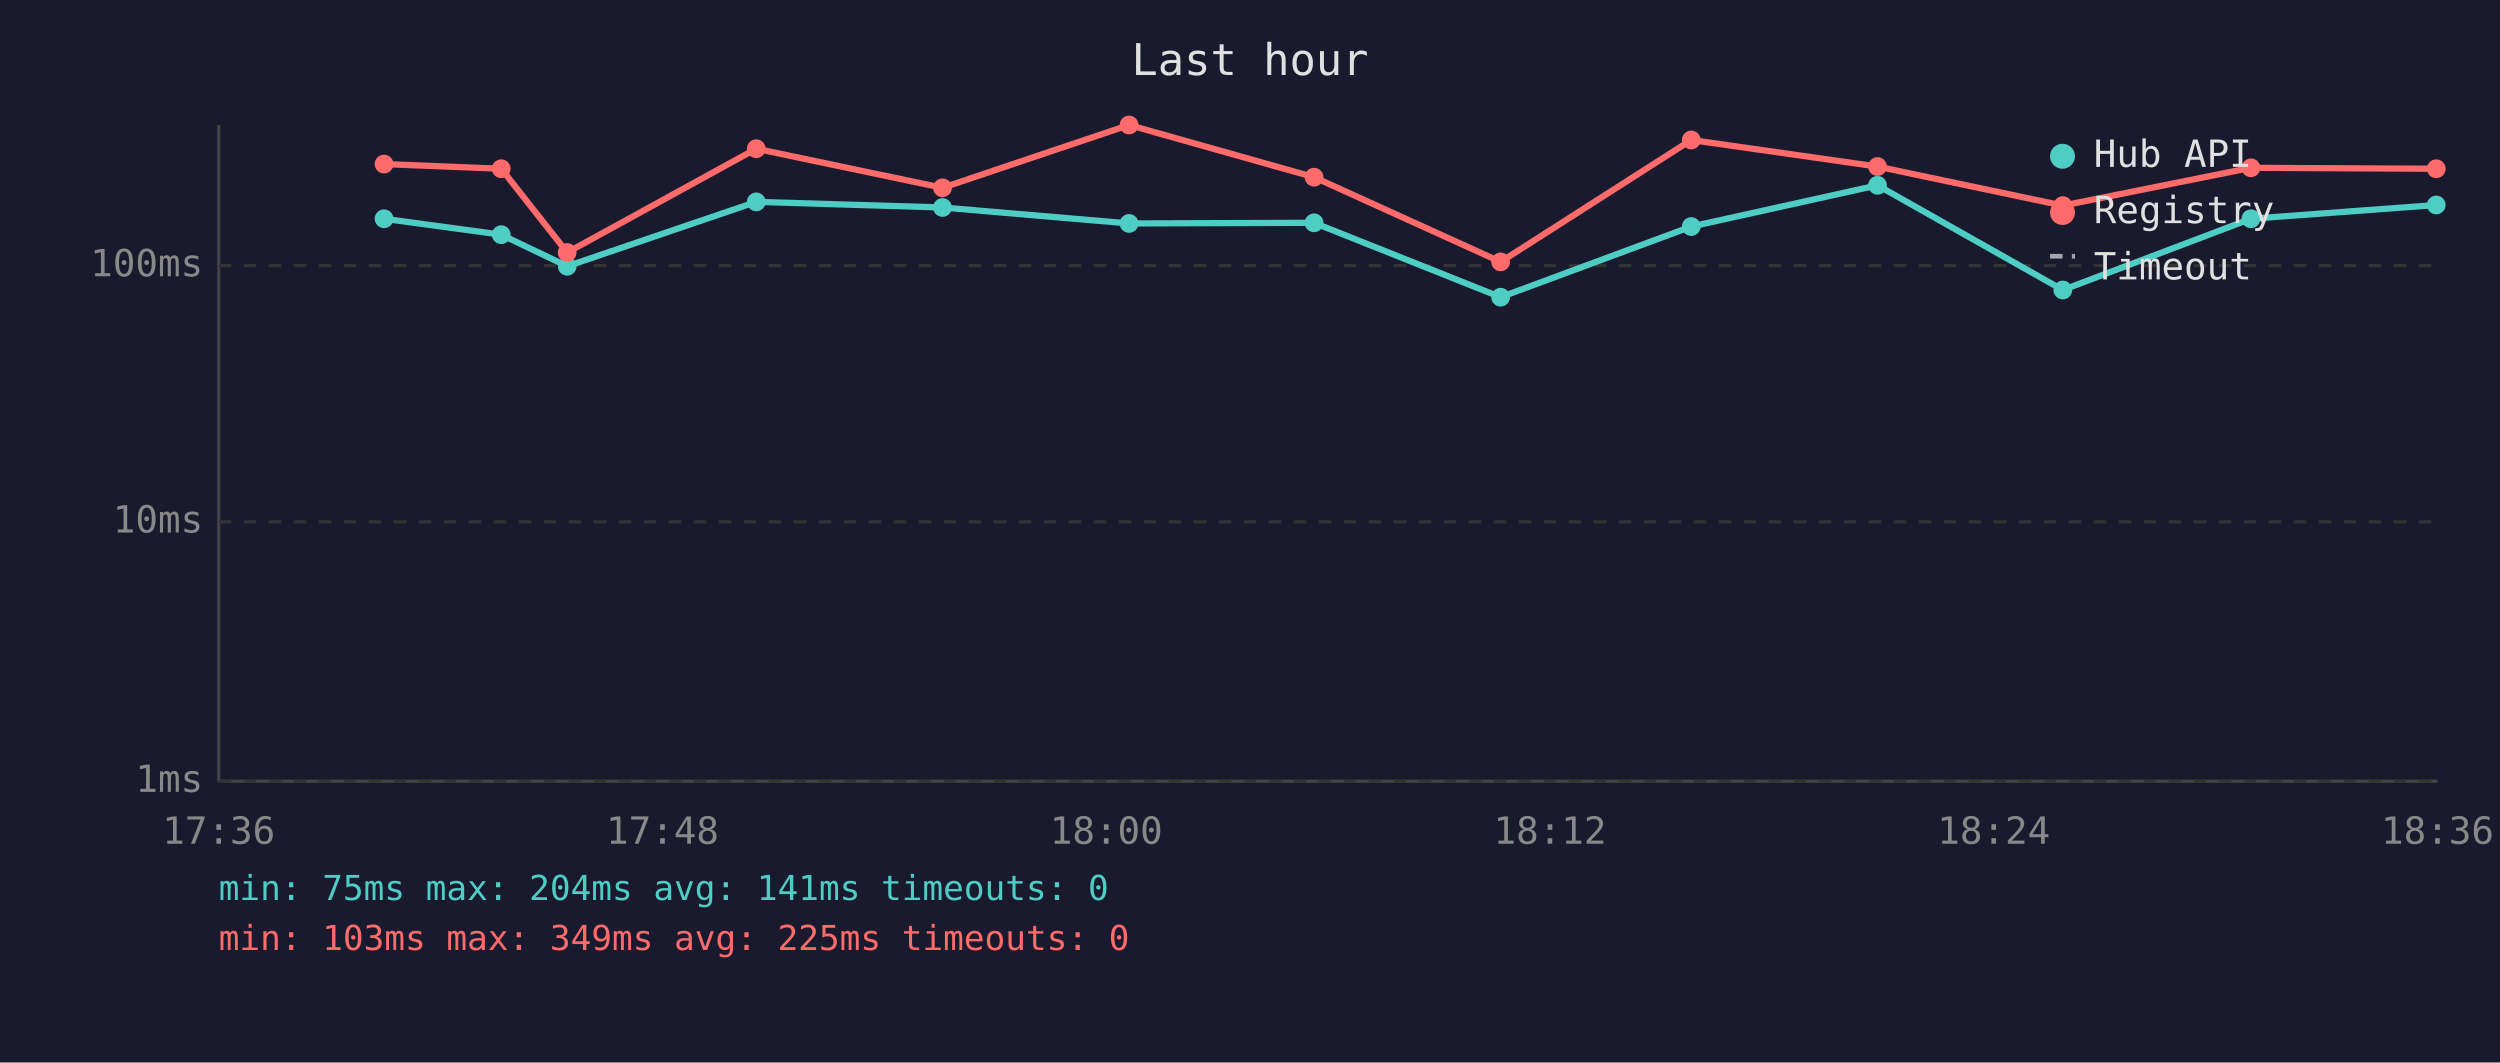
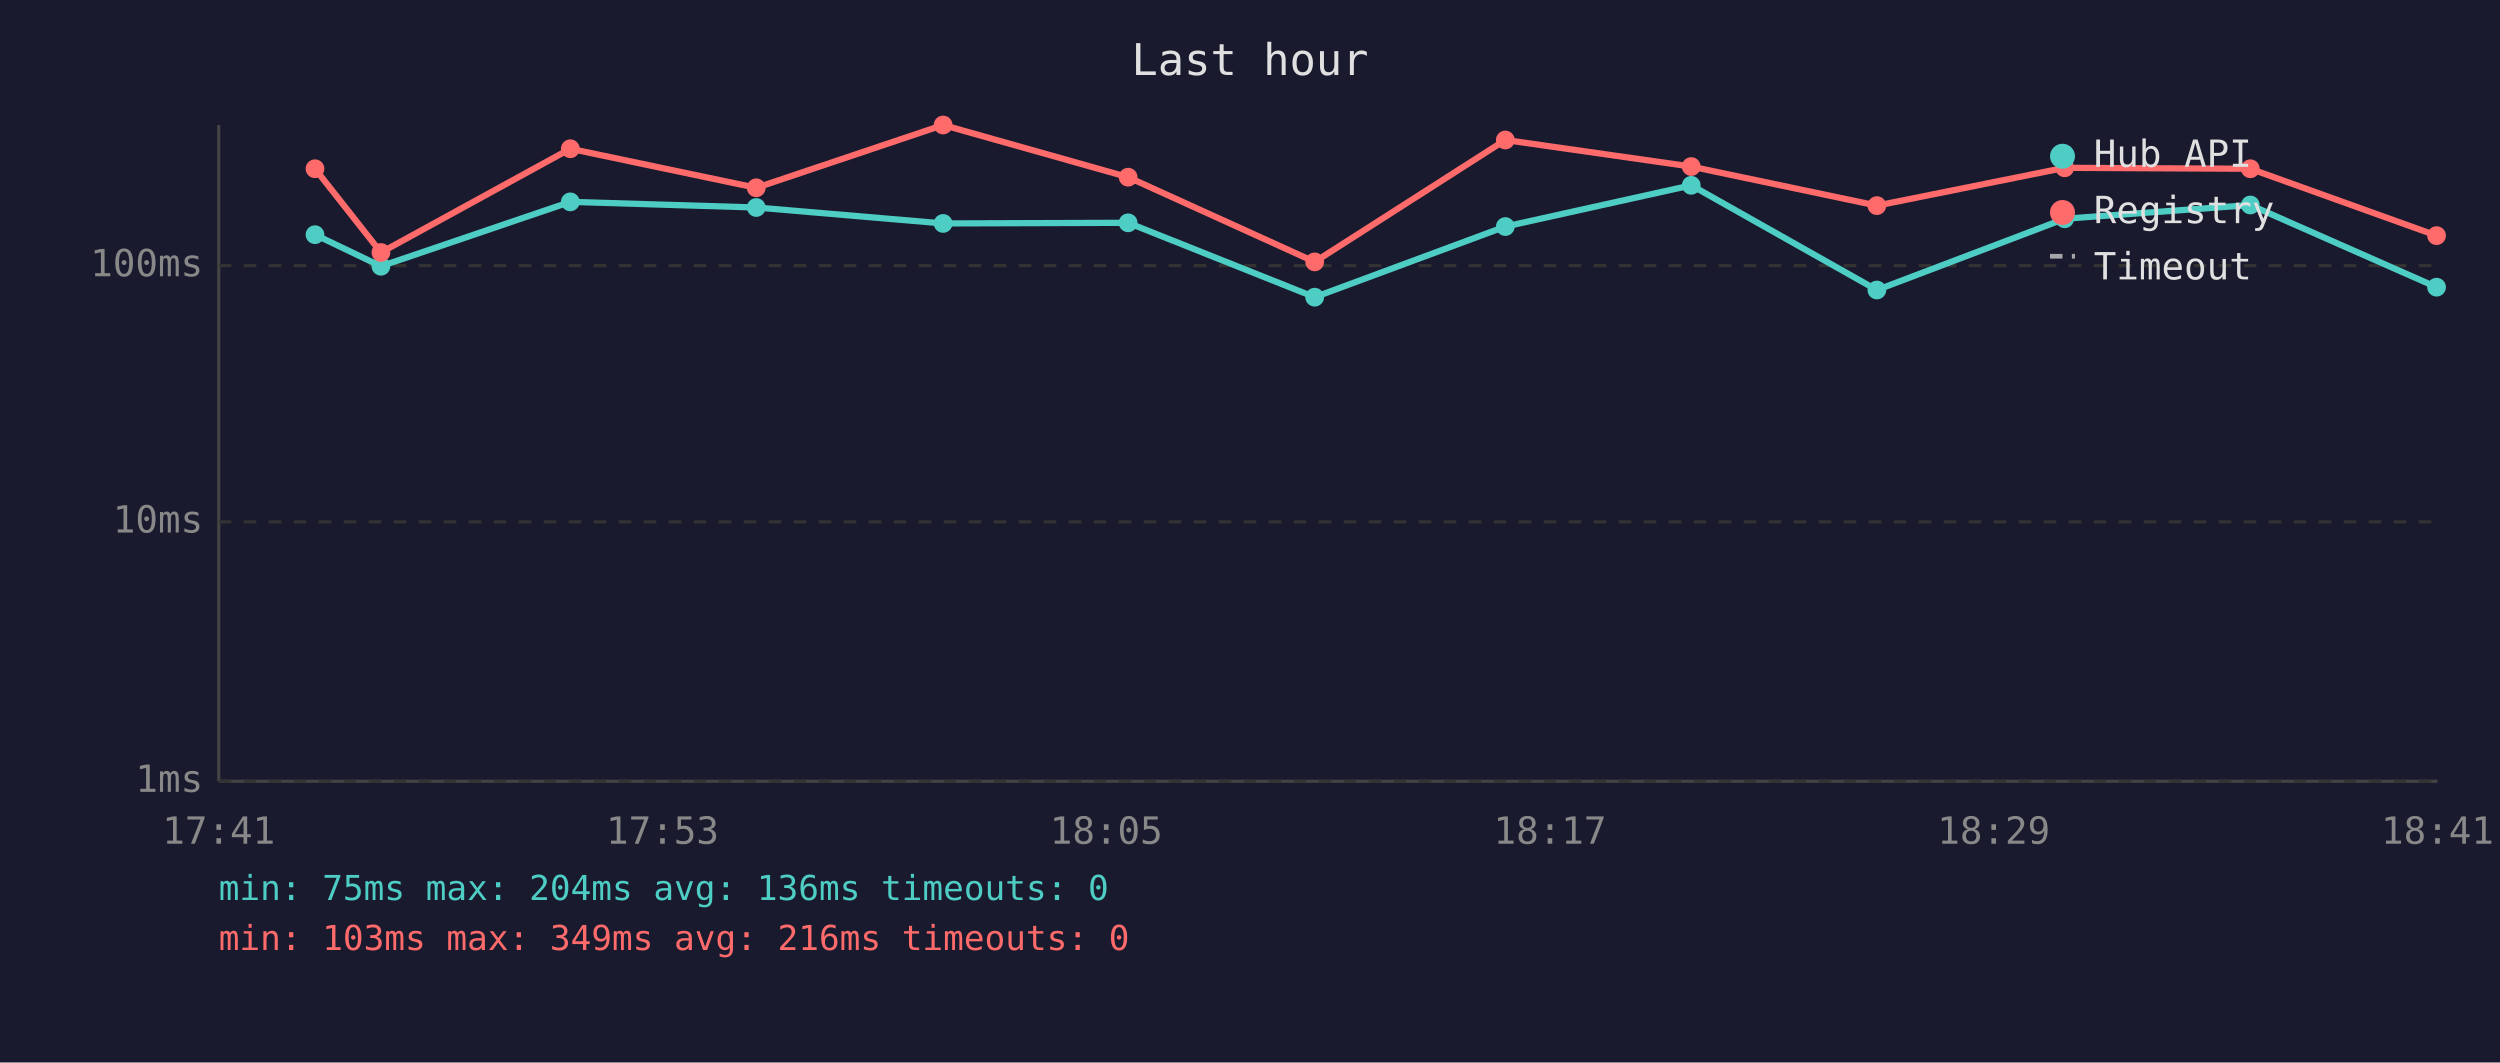
<svg xmlns="http://www.w3.org/2000/svg" viewBox="0 0 800 340" font-family="monospace" font-size="12">
  <rect width="800" height="340" fill="#1a1a2e" />
  <text x="400" y="24" fill="#e0e0e0" font-size="14" text-anchor="middle">Last hour</text>
  <line x1="70" y1="40" x2="70" y2="250" stroke="#444" stroke-width="1" />
  <line x1="70" y1="250" x2="780" y2="250" stroke="#444" stroke-width="1" />
  <line x1="70" y1="250" x2="780" y2="250" stroke="#333" stroke-width="1" stroke-dasharray="4" />
  <text x="65" y="250" fill="#888" text-anchor="end" dominant-baseline="middle">1ms</text>
  <line x1="70" y1="167" x2="780" y2="167" stroke="#333" stroke-width="1" stroke-dasharray="4" />
  <text x="65" y="167" fill="#888" text-anchor="end" dominant-baseline="middle">10ms</text>
  <line x1="70" y1="85" x2="780" y2="85" stroke="#333" stroke-width="1" stroke-dasharray="4" />
  <text x="65" y="85" fill="#888" text-anchor="end" dominant-baseline="middle">100ms</text>
-   <text x="70" y="270" fill="#888" text-anchor="middle">17:36</text>
-   <text x="212" y="270" fill="#888" text-anchor="middle">17:48</text>
-   <text x="354" y="270" fill="#888" text-anchor="middle">18:00</text>
-   <text x="496" y="270" fill="#888" text-anchor="middle">18:12</text>
-   <text x="638" y="270" fill="#888" text-anchor="middle">18:24</text>
-   <text x="780" y="270" fill="#888" text-anchor="middle">18:36</text>
-   <polyline points="122.9,70.0 160.4,75.1 181.5,85.2 242.0,64.6 301.6,66.4 361.3,71.5 420.5,71.3 480.2,95.1 541.2,72.5 600.8,59.3 660.1,92.8 720.3,70.0 779.6,65.6" fill="none" stroke="#4ecdc4" stroke-width="2" opacity="1" />
-   <circle cx="122.9" cy="70.0" r="3" fill="#4ecdc4" />
-   <circle cx="160.4" cy="75.1" r="3" fill="#4ecdc4" />
-   <circle cx="181.5" cy="85.2" r="3" fill="#4ecdc4" />
-   <circle cx="242.0" cy="64.6" r="3" fill="#4ecdc4" />
-   <circle cx="301.6" cy="66.4" r="3" fill="#4ecdc4" />
-   <circle cx="361.3" cy="71.5" r="3" fill="#4ecdc4" />
-   <circle cx="420.5" cy="71.3" r="3" fill="#4ecdc4" />
-   <circle cx="480.2" cy="95.1" r="3" fill="#4ecdc4" />
-   <circle cx="541.2" cy="72.5" r="3" fill="#4ecdc4" />
-   <circle cx="600.8" cy="59.3" r="3" fill="#4ecdc4" />
-   <circle cx="660.1" cy="92.8" r="3" fill="#4ecdc4" />
-   <circle cx="720.3" cy="70.0" r="3" fill="#4ecdc4" />
-   <circle cx="779.6" cy="65.6" r="3" fill="#4ecdc4" />
-   <polyline points="122.9,52.5 160.4,54.0 181.5,80.8 242.0,47.6 301.6,60.1 361.3,40.0 420.5,56.7 480.2,83.8 541.2,44.8 600.8,53.3 660.1,65.8 720.3,53.7 779.6,54.0" fill="none" stroke="#ff6b6b" stroke-width="2" opacity="1" />
-   <circle cx="122.9" cy="52.5" r="3" fill="#ff6b6b" />
-   <circle cx="160.4" cy="54.0" r="3" fill="#ff6b6b" />
-   <circle cx="181.5" cy="80.8" r="3" fill="#ff6b6b" />
-   <circle cx="242.0" cy="47.6" r="3" fill="#ff6b6b" />
-   <circle cx="301.6" cy="60.1" r="3" fill="#ff6b6b" />
-   <circle cx="361.3" cy="40.0" r="3" fill="#ff6b6b" />
-   <circle cx="420.5" cy="56.7" r="3" fill="#ff6b6b" />
-   <circle cx="480.2" cy="83.8" r="3" fill="#ff6b6b" />
-   <circle cx="541.2" cy="44.8" r="3" fill="#ff6b6b" />
-   <circle cx="600.8" cy="53.3" r="3" fill="#ff6b6b" />
-   <circle cx="660.1" cy="65.8" r="3" fill="#ff6b6b" />
-   <circle cx="720.3" cy="53.7" r="3" fill="#ff6b6b" />
-   <circle cx="779.6" cy="54.0" r="3" fill="#ff6b6b" />
+   <text x="70" y="270" fill="#888" text-anchor="middle">17:41</text>
+   <text x="212" y="270" fill="#888" text-anchor="middle">17:53</text>
+   <text x="354" y="270" fill="#888" text-anchor="middle">18:05</text>
+   <text x="496" y="270" fill="#888" text-anchor="middle">18:17</text>
+   <text x="638" y="270" fill="#888" text-anchor="middle">18:29</text>
+   <text x="780" y="270" fill="#888" text-anchor="middle">18:41</text>
+   <polyline points="100.8,75.1 121.9,85.2 182.5,64.6 242.0,66.4 301.8,71.5 361.0,71.3 420.7,95.1 481.7,72.5 541.2,59.3 600.6,92.8 660.7,70.0 720.1,65.6 779.7,91.9" fill="none" stroke="#4ecdc4" stroke-width="2" opacity="1" />
+   <circle cx="100.8" cy="75.1" r="3" fill="#4ecdc4" />
+   <circle cx="121.9" cy="85.2" r="3" fill="#4ecdc4" />
+   <circle cx="182.5" cy="64.6" r="3" fill="#4ecdc4" />
+   <circle cx="242.0" cy="66.4" r="3" fill="#4ecdc4" />
+   <circle cx="301.8" cy="71.5" r="3" fill="#4ecdc4" />
+   <circle cx="361.0" cy="71.3" r="3" fill="#4ecdc4" />
+   <circle cx="420.7" cy="95.1" r="3" fill="#4ecdc4" />
+   <circle cx="481.7" cy="72.5" r="3" fill="#4ecdc4" />
+   <circle cx="541.2" cy="59.3" r="3" fill="#4ecdc4" />
+   <circle cx="600.6" cy="92.8" r="3" fill="#4ecdc4" />
+   <circle cx="660.7" cy="70.0" r="3" fill="#4ecdc4" />
+   <circle cx="720.1" cy="65.6" r="3" fill="#4ecdc4" />
+   <circle cx="779.7" cy="91.9" r="3" fill="#4ecdc4" />
+   <polyline points="100.8,54.0 121.9,80.8 182.5,47.6 242.0,60.1 301.8,40.0 361.0,56.7 420.7,83.8 481.7,44.8 541.2,53.3 600.6,65.8 660.7,53.7 720.1,54.0 779.7,75.4" fill="none" stroke="#ff6b6b" stroke-width="2" opacity="1" />
+   <circle cx="100.8" cy="54.0" r="3" fill="#ff6b6b" />
+   <circle cx="121.9" cy="80.8" r="3" fill="#ff6b6b" />
+   <circle cx="182.5" cy="47.6" r="3" fill="#ff6b6b" />
+   <circle cx="242.0" cy="60.1" r="3" fill="#ff6b6b" />
+   <circle cx="301.8" cy="40.0" r="3" fill="#ff6b6b" />
+   <circle cx="361.0" cy="56.7" r="3" fill="#ff6b6b" />
+   <circle cx="420.7" cy="83.8" r="3" fill="#ff6b6b" />
+   <circle cx="481.7" cy="44.8" r="3" fill="#ff6b6b" />
+   <circle cx="541.2" cy="53.3" r="3" fill="#ff6b6b" />
+   <circle cx="600.6" cy="65.8" r="3" fill="#ff6b6b" />
+   <circle cx="660.7" cy="53.7" r="3" fill="#ff6b6b" />
+   <circle cx="720.1" cy="54.0" r="3" fill="#ff6b6b" />
+   <circle cx="779.7" cy="75.4" r="3" fill="#ff6b6b" />
  <circle cx="660" cy="50" r="4" fill="#4ecdc4" />
  <text x="670" y="50" fill="#e0e0e0" dominant-baseline="middle">Hub API</text>
  <circle cx="660" cy="68" r="4" fill="#ff6b6b" />
  <text x="670" y="68" fill="#e0e0e0" dominant-baseline="middle">Registry</text>
  <line x1="656" y1="82" x2="664" y2="82" stroke="#e0e0e0" stroke-width="1.5" stroke-dasharray="4,3" opacity="0.7" />
  <text x="670" y="86" fill="#e0e0e0" dominant-baseline="middle">Timeout</text>
-   <text x="70" y="288" fill="#4ecdc4" font-size="11">min: 75ms  max: 204ms  avg: 141ms  timeouts: 0</text>
-   <text x="70" y="304" fill="#ff6b6b" font-size="11">min: 103ms  max: 349ms  avg: 225ms  timeouts: 0</text>
+   <text x="70" y="288" fill="#4ecdc4" font-size="11">min: 75ms  max: 204ms  avg: 136ms  timeouts: 0</text>
+   <text x="70" y="304" fill="#ff6b6b" font-size="11">min: 103ms  max: 349ms  avg: 216ms  timeouts: 0</text>
</svg>
